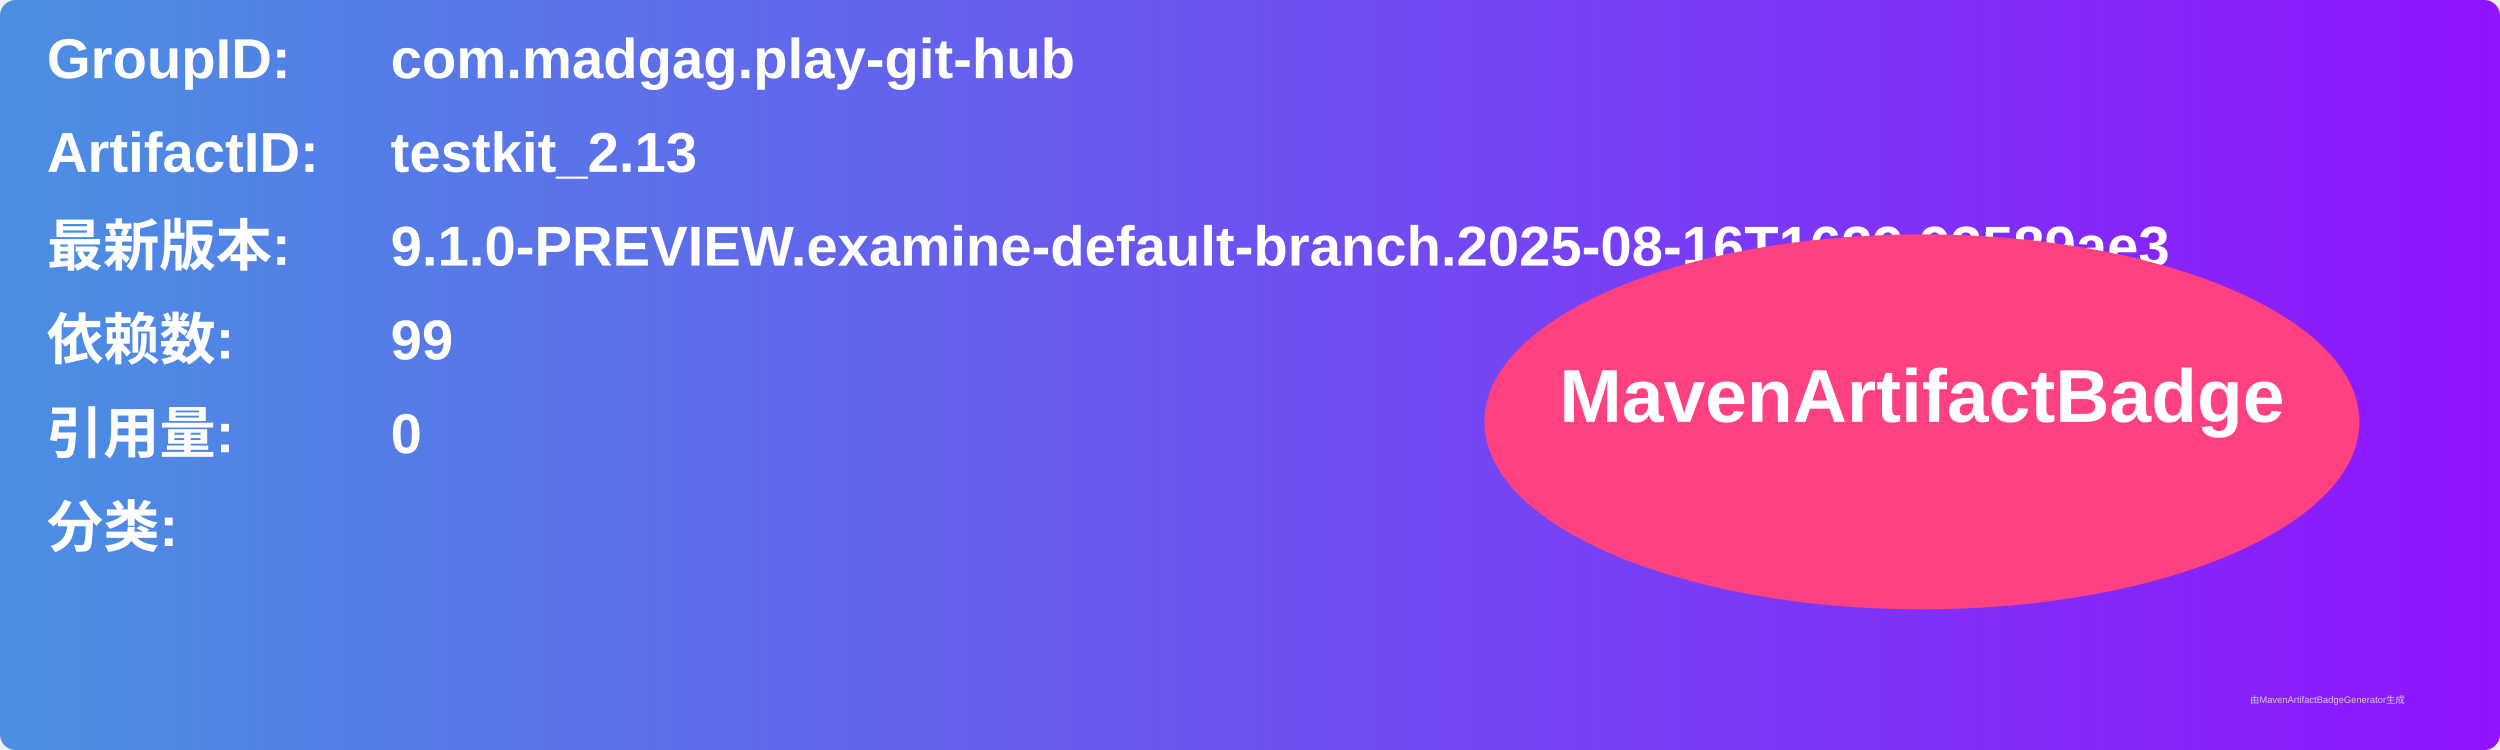
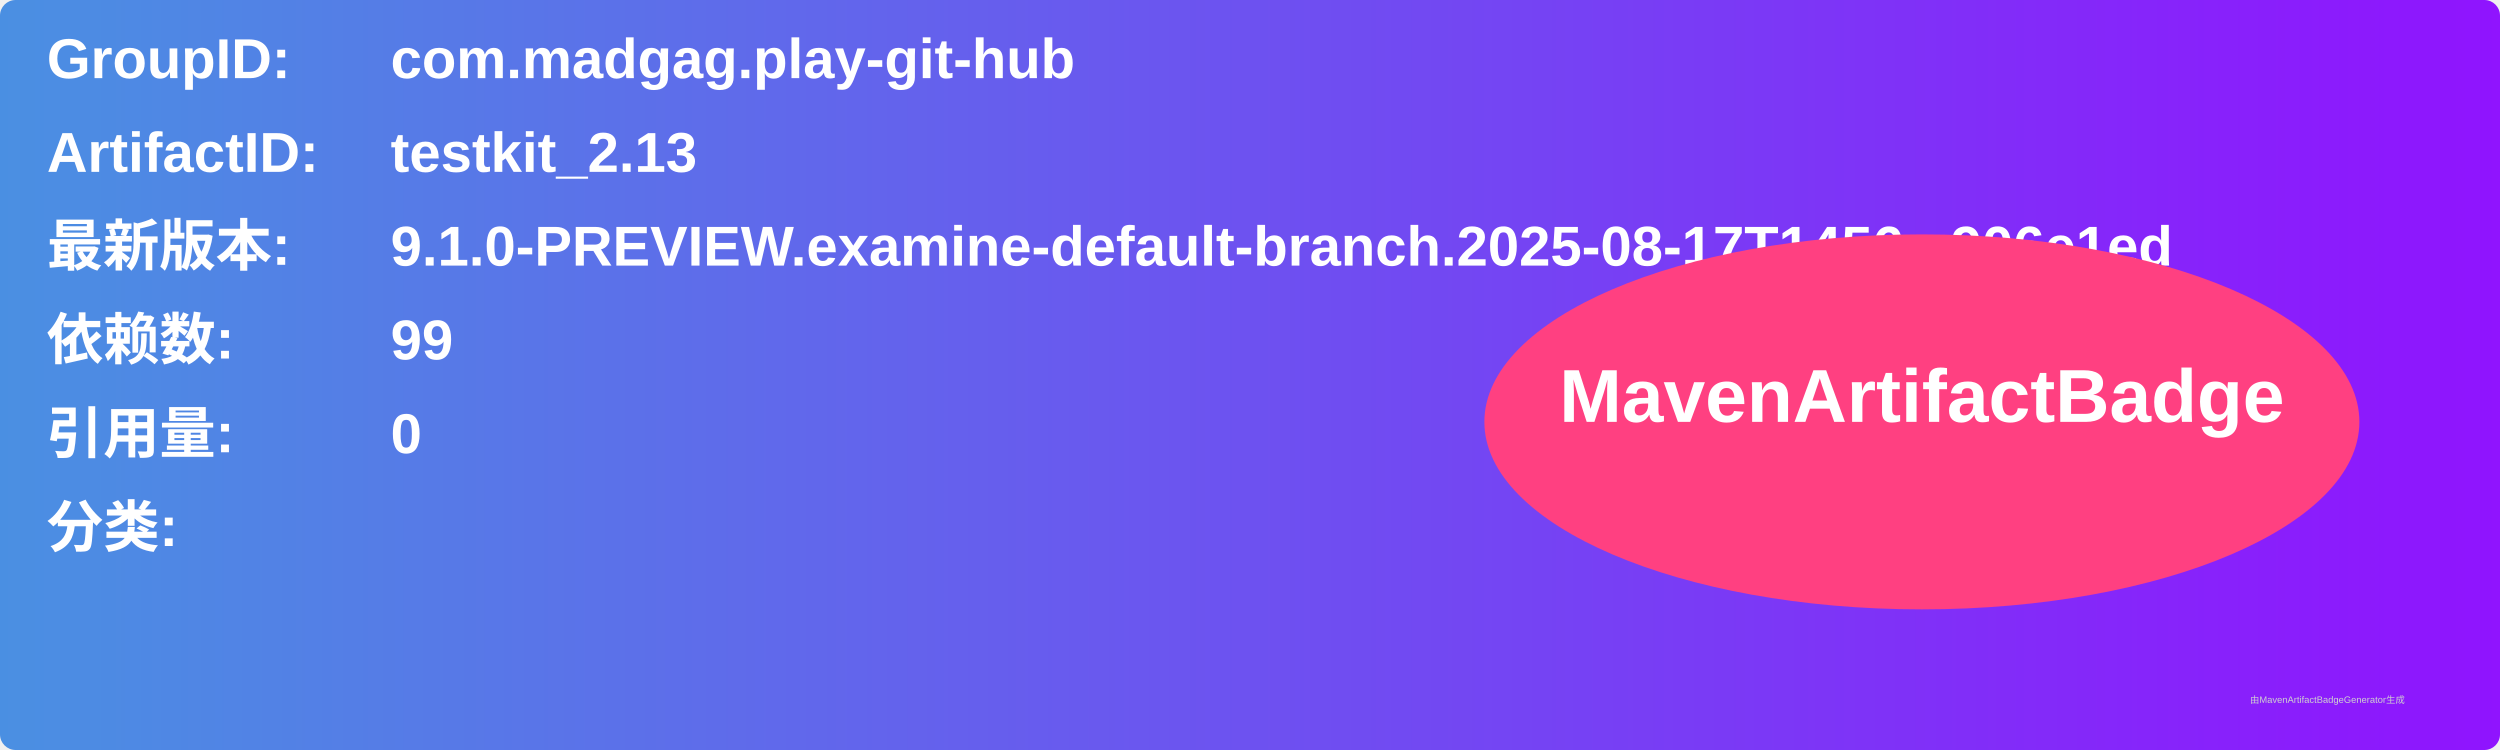
<svg xmlns="http://www.w3.org/2000/svg" width="800" height="240" viewBox="0 0 800 240">
  <linearGradient id="grad" x1="0%" y1="0%" x2="100%" y2="0%">
    <stop offset="0%" stop-color="#4a90e2" />
    <stop offset="100%" stop-color="#9013fe" />
  </linearGradient>
  <rect width="100%" height="100%" rx="5" ry="5" fill="url(#grad)" />
  <g transform="translate(15, 15)">
    <text x="0" y="10" font-family="Arial" font-size="18" fill="white" font-weight="bold" width="260">GroupID:</text>
    <text x="110" y="10" font-family="Arial" font-size="18" fill="white" font-weight="bold" width="460">com.madgag.play-git-hub</text>
    <text x="0" y="40" font-family="Arial" font-size="18" fill="white" font-weight="bold" width="260">ArtifactID:</text>
    <text x="110" y="40" font-family="Arial" font-size="18" fill="white" font-weight="bold" width="460">testkit_2.13</text>
    <text x="0" y="70" font-family="Arial" font-size="18" fill="white" font-weight="bold">最新版本:</text>
    <text x="110" y="70" font-family="Arial" font-size="18" fill="white" font-weight="bold">
-       <tspan font-weight="bold">9.1.0-PREVIEW.examine-default-branch.2025-08-16T1629.93589ae3</tspan>
+       <tspan font-weight="bold">9.1.0-PREVIEW.examine-default-branch.2025-08-17T1456.a906e1ed</tspan>
    </text>
    <text x="0" y="100" font-family="Arial" font-size="18" fill="white" font-weight="bold">依赖数: </text>
    <text x="110" y="100" font-family="Arial" font-size="18" fill="white">
      <tspan font-weight="bold">99</tspan>
    </text>
    <text x="0" y="130" font-family="Arial" font-size="18" fill="white" font-weight="bold">引用量: </text>
    <text x="110" y="130" font-family="Arial" font-size="18" fill="white">
      <tspan font-weight="bold">0</tspan>
    </text>
    <text x="0" y="160" font-family="Arial" font-size="18" fill="white" font-weight="bold">分类:</text>
    <text x="10" y="190" font-family="Arial" font-size="10" fill="white">
      <tspan font-weight="bold" />
    </text>
    <ellipse cx="600" cy="120" rx="140" ry="60" fill="#ff4081" />
    <text x="600" y="120" text-anchor="middle" font-family="Arial" font-size="24" fill="white" font-weight="bold">MavenArtifactBadge</text>
  </g>
  <text x="720" y="225" font-family="Arial" font-size="3" fill="#d0d0d0">由MavenArtifactBadgeGenerator生成</text>
</svg>
